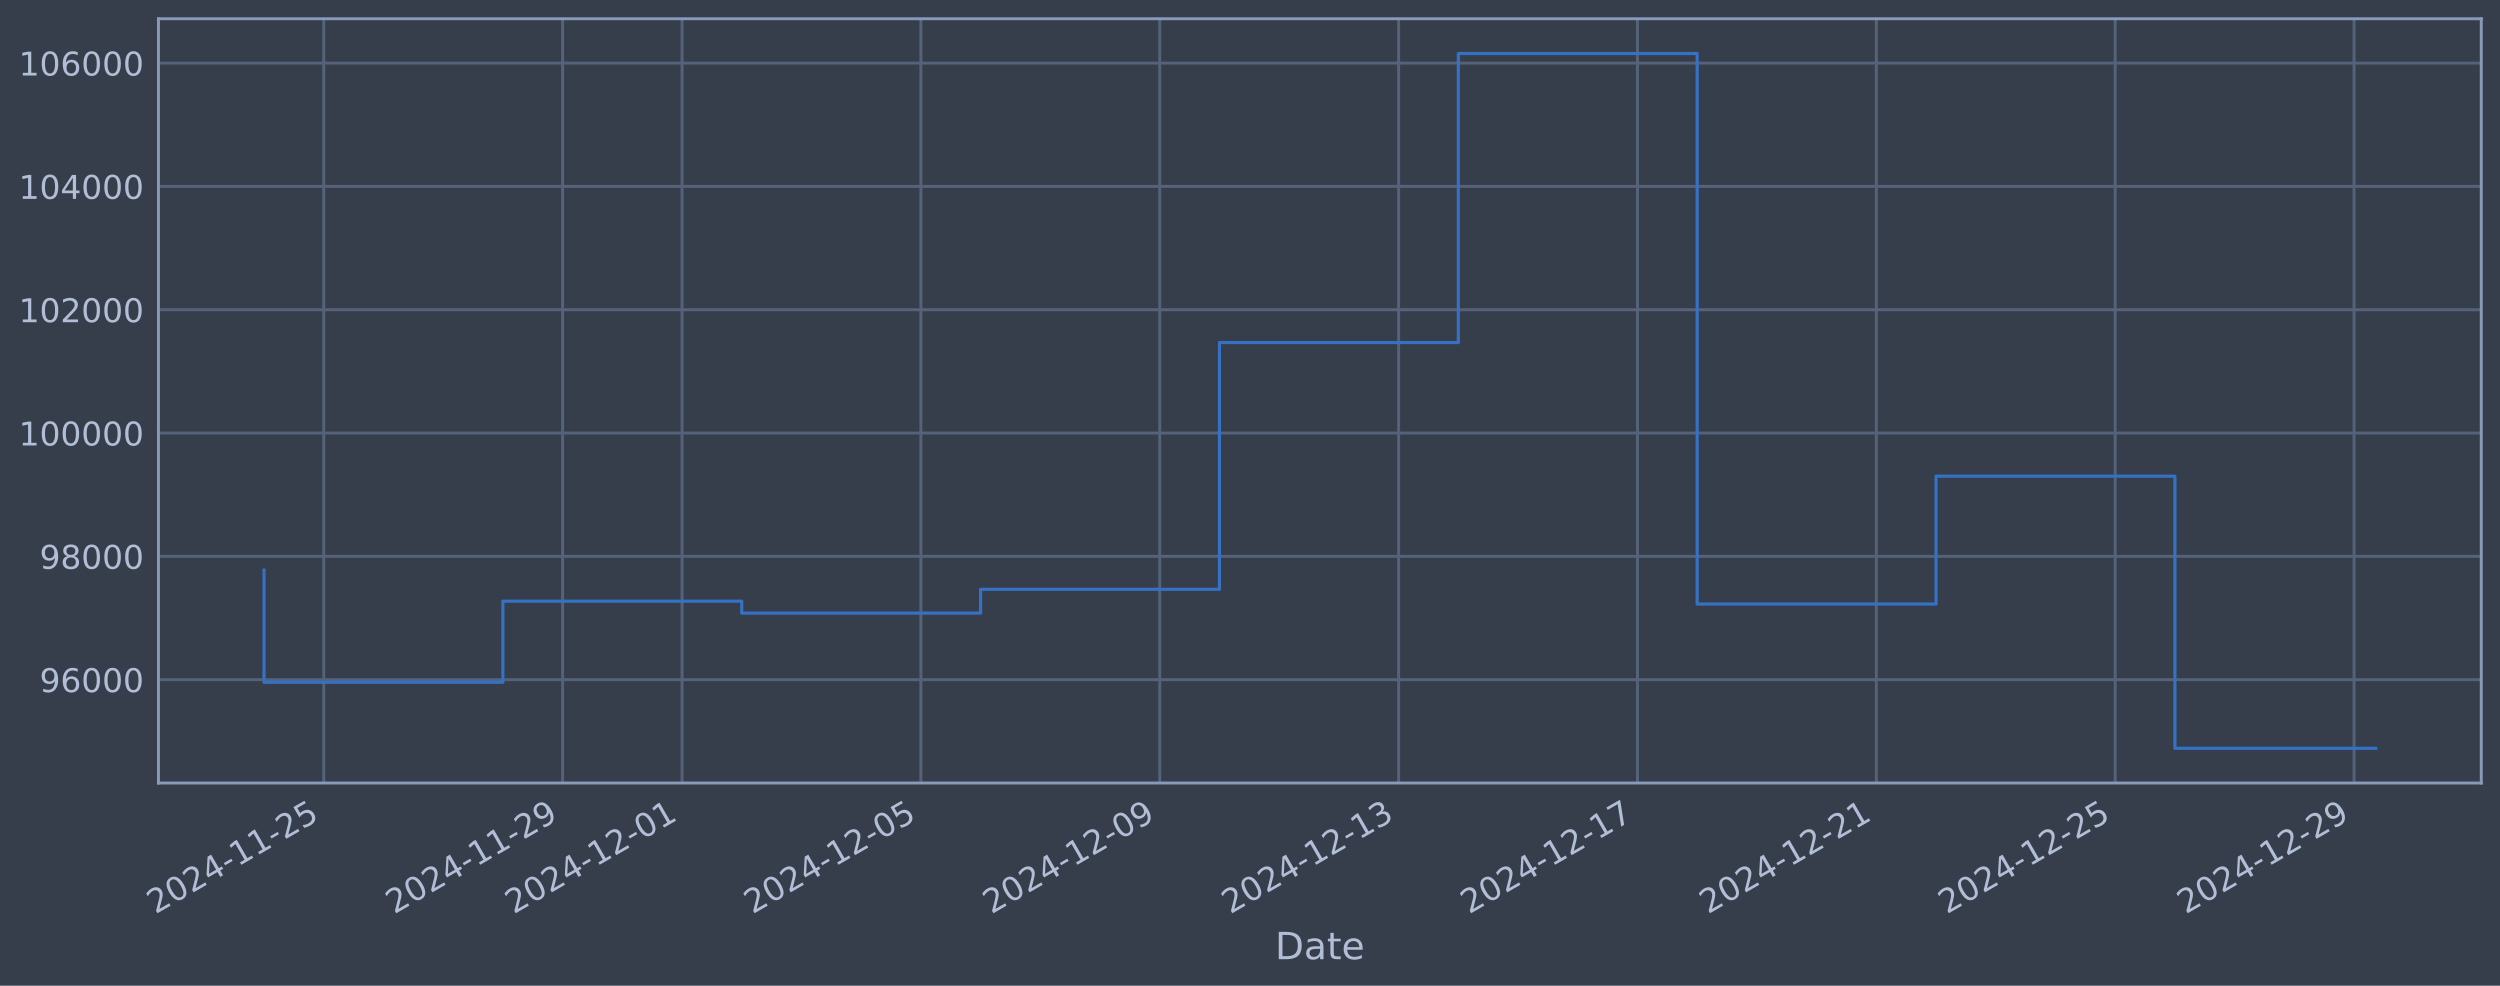
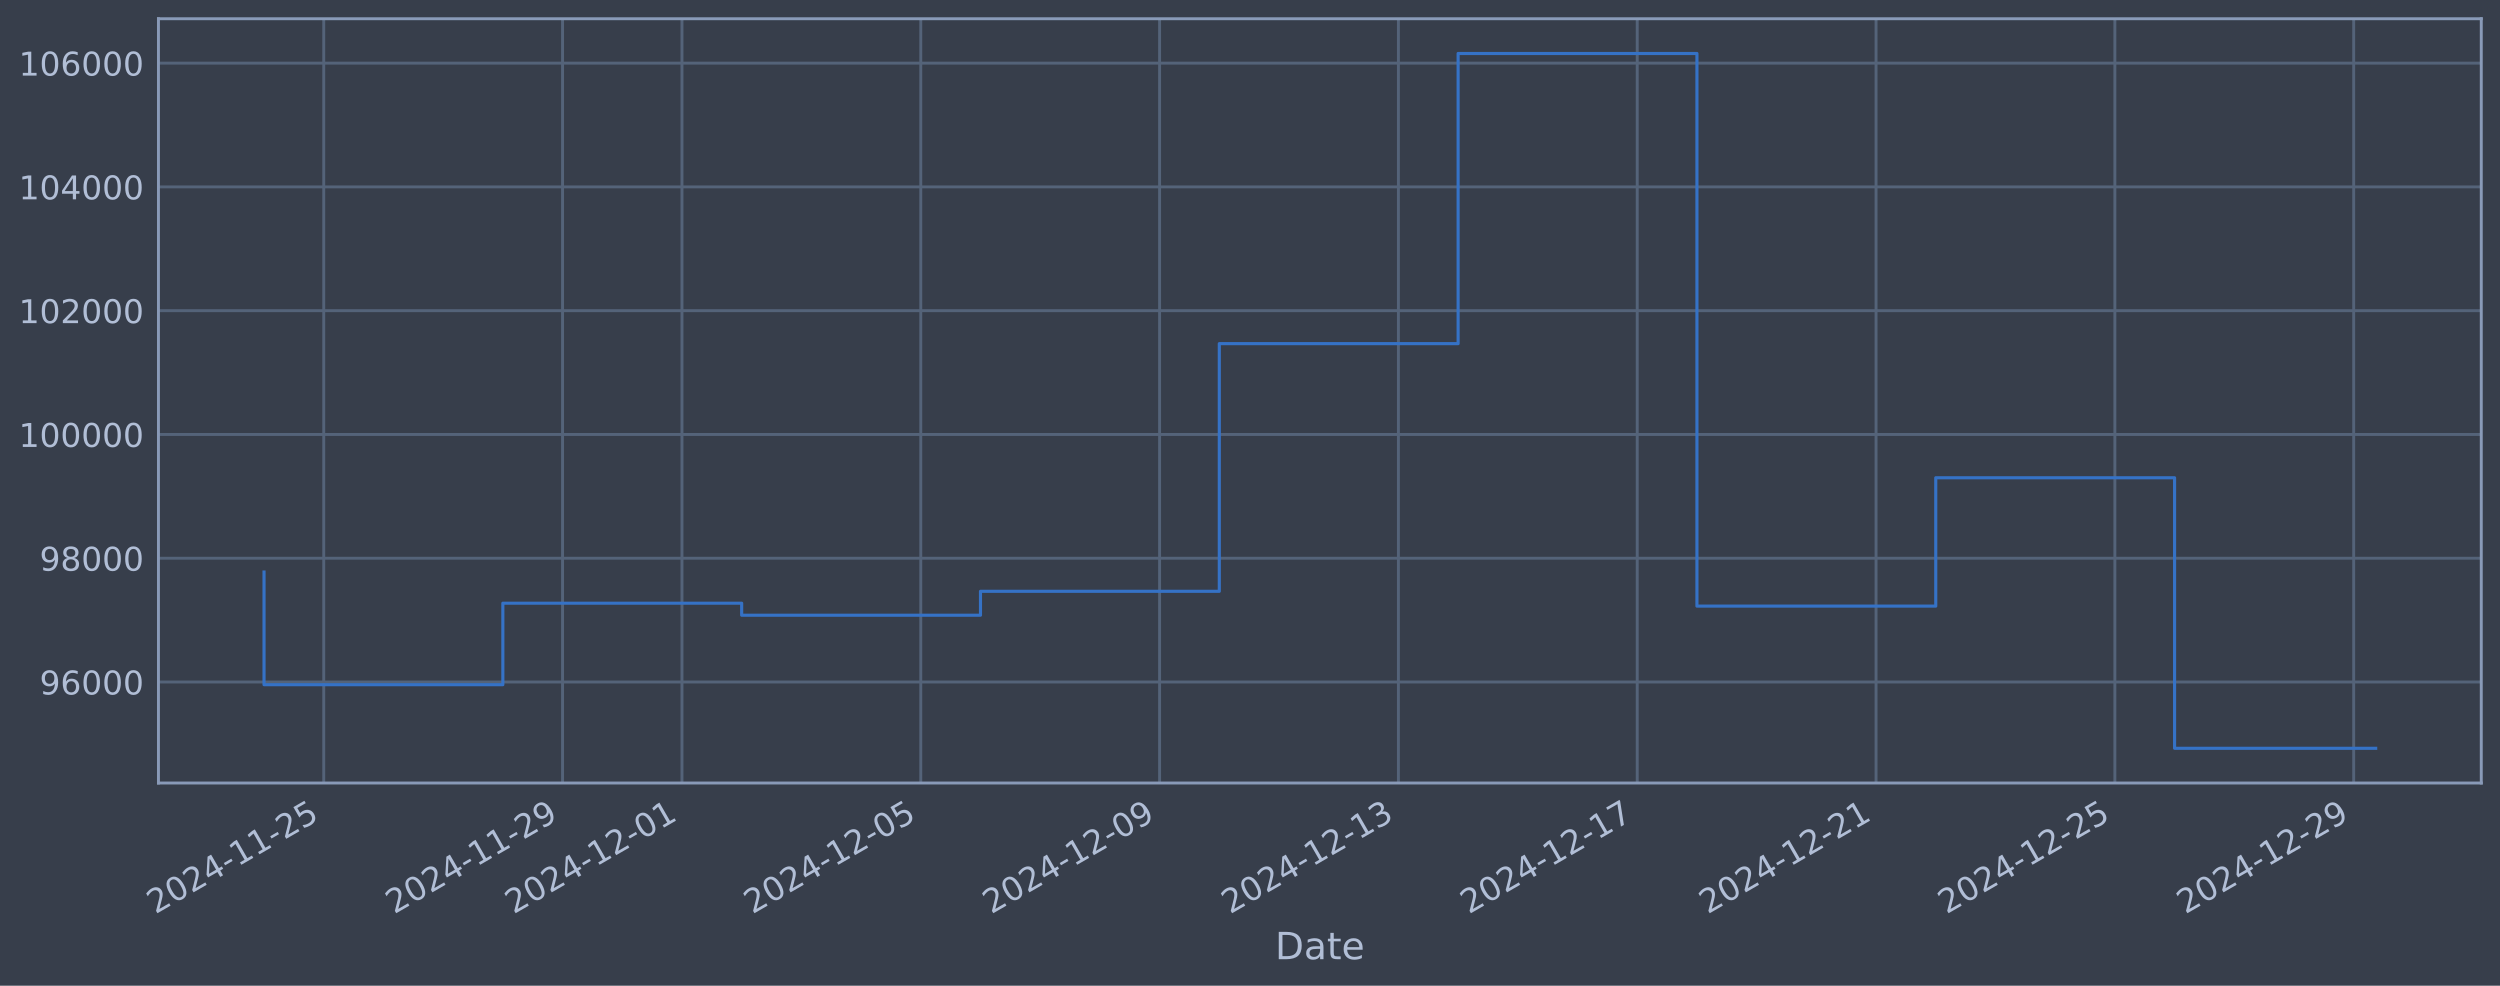
<svg xmlns="http://www.w3.org/2000/svg" xmlns:xlink="http://www.w3.org/1999/xlink" width="960.9pt" height="378.87pt" viewBox="0 0 960.9 378.87" version="1.1">
  <defs>
    <style type="text/css">*{stroke-linejoin: round; stroke-linecap: butt}</style>
  </defs>
  <g id="figure_1">
    <g id="patch_1">
      <path d="M 0 378.87  L 960.9 378.87  L 960.9 0  L 0 0  z " style="fill: #373e4b" />
    </g>
    <g id="axes_1">
      <g id="patch_2">
        <path d="M 60.901 300.96  L 953.701 300.96  L 953.701 7.2  L 60.901 7.2  z " style="fill: #373e4b" />
      </g>
      <g id="matplotlib.axis_1">
        <g id="xtick_1">
          <g id="line2d_1">
-             <path d="M 124.434 300.96  L 124.434 7.2  " clip-path="url(#pf23a33a609)" style="fill: none; stroke: #546379; stroke-width: 1.12; stroke-linecap: square" />
+             <path d="M 124.43 300.96  L 124.43 7.2  " clip-path="url(#p9b18d68daf)" style="fill: none; stroke: #546379; stroke-width: 1.12; stroke-linecap: square" />
          </g>
          <g id="line2d_2" />
          <g id="text_1">
-             <g style="fill: #b1bed6" transform="translate(59.70863 351.4642) rotate(-30) scale(0.126 -0.126)">
+             <g style="fill: #b1bed6" transform="translate(59.70481 351.4642) rotate(-30) scale(0.126 -0.126)">
              <defs>
                <path id="DejaVuSans-32" d="M 1228 531  L 3431 531  L 3431 0  L 469 0  L 469 531  Q 828 903 1448 1529  Q 2069 2156 2228 2338  Q 2531 2678 2651 2914  Q 2772 3150 2772 3378  Q 2772 3750 2511 3984  Q 2250 4219 1831 4219  Q 1534 4219 1204 4116  Q 875 4013 500 3803  L 500 4441  Q 881 4594 1212 4672  Q 1544 4750 1819 4750  Q 2544 4750 2975 4387  Q 3406 4025 3406 3419  Q 3406 3131 3298 2873  Q 3191 2616 2906 2266  Q 2828 2175 2409 1742  Q 1991 1309 1228 531  z " transform="scale(0.015625)" />
                <path id="DejaVuSans-30" d="M 2034 4250  Q 1547 4250 1301 3770  Q 1056 3291 1056 2328  Q 1056 1369 1301 889  Q 1547 409 2034 409  Q 2525 409 2770 889  Q 3016 1369 3016 2328  Q 3016 3291 2770 3770  Q 2525 4250 2034 4250  z M 2034 4750  Q 2819 4750 3233 4129  Q 3647 3509 3647 2328  Q 3647 1150 3233 529  Q 2819 -91 2034 -91  Q 1250 -91 836 529  Q 422 1150 422 2328  Q 422 3509 836 4129  Q 1250 4750 2034 4750  z " transform="scale(0.015625)" />
                <path id="DejaVuSans-34" d="M 2419 4116  L 825 1625  L 2419 1625  L 2419 4116  z M 2253 4666  L 3047 4666  L 3047 1625  L 3713 1625  L 3713 1100  L 3047 1100  L 3047 0  L 2419 0  L 2419 1100  L 313 1100  L 313 1709  L 2253 4666  z " transform="scale(0.015625)" />
                <path id="DejaVuSans-2d" d="M 313 2009  L 1997 2009  L 1997 1497  L 313 1497  L 313 2009  z " transform="scale(0.015625)" />
                <path id="DejaVuSans-31" d="M 794 531  L 1825 531  L 1825 4091  L 703 3866  L 703 4441  L 1819 4666  L 2450 4666  L 2450 531  L 3481 531  L 3481 0  L 794 0  L 794 531  z " transform="scale(0.015625)" />
                <path id="DejaVuSans-35" d="M 691 4666  L 3169 4666  L 3169 4134  L 1269 4134  L 1269 2991  Q 1406 3038 1543 3061  Q 1681 3084 1819 3084  Q 2600 3084 3056 2656  Q 3513 2228 3513 1497  Q 3513 744 3044 326  Q 2575 -91 1722 -91  Q 1428 -91 1123 -41  Q 819 9 494 109  L 494 744  Q 775 591 1075 516  Q 1375 441 1709 441  Q 2250 441 2565 725  Q 2881 1009 2881 1497  Q 2881 1984 2565 2268  Q 2250 2553 1709 2553  Q 1456 2553 1204 2497  Q 953 2441 691 2322  L 691 4666  z " transform="scale(0.015625)" />
              </defs>
              <use xlink:href="#DejaVuSans-32" />
              <use xlink:href="#DejaVuSans-30" transform="translate(63.62305 0)" />
              <use xlink:href="#DejaVuSans-32" transform="translate(127.2461 0)" />
              <use xlink:href="#DejaVuSans-34" transform="translate(190.8691 0)" />
              <use xlink:href="#DejaVuSans-2d" transform="translate(254.4922 0)" />
              <use xlink:href="#DejaVuSans-31" transform="translate(290.5762 0)" />
              <use xlink:href="#DejaVuSans-31" transform="translate(354.1992 0)" />
              <use xlink:href="#DejaVuSans-2d" transform="translate(417.8223 0)" />
              <use xlink:href="#DejaVuSans-32" transform="translate(453.9062 0)" />
              <use xlink:href="#DejaVuSans-35" transform="translate(517.5293 0)" />
            </g>
          </g>
        </g>
        <g id="xtick_2">
          <g id="line2d_3">
-             <path d="M 216.241 300.96  L 216.241 7.2  " clip-path="url(#pf23a33a609)" style="fill: none; stroke: #546379; stroke-width: 1.12; stroke-linecap: square" />
+             <path d="M 216.222 300.96  L 216.222 7.2  " clip-path="url(#p9b18d68daf)" style="fill: none; stroke: #546379; stroke-width: 1.12; stroke-linecap: square" />
          </g>
          <g id="line2d_4" />
          <g id="text_2">
-             <g style="fill: #b1bed6" transform="translate(151.5159 351.4642) rotate(-30) scale(0.126 -0.126)">
+             <g style="fill: #b1bed6" transform="translate(151.4968 351.4642) rotate(-30) scale(0.126 -0.126)">
              <defs>
                <path id="DejaVuSans-39" d="M 703 97  L 703 672  Q 941 559 1184 500  Q 1428 441 1663 441  Q 2288 441 2617 861  Q 2947 1281 2994 2138  Q 2813 1869 2534 1725  Q 2256 1581 1919 1581  Q 1219 1581 811 2004  Q 403 2428 403 3163  Q 403 3881 828 4315  Q 1253 4750 1959 4750  Q 2769 4750 3195 4129  Q 3622 3509 3622 2328  Q 3622 1225 3098 567  Q 2575 -91 1691 -91  Q 1453 -91 1209 -44  Q 966 3 703 97  z M 1959 2075  Q 2384 2075 2632 2365  Q 2881 2656 2881 3163  Q 2881 3666 2632 3958  Q 2384 4250 1959 4250  Q 1534 4250 1286 3958  Q 1038 3666 1038 3163  Q 1038 2656 1286 2365  Q 1534 2075 1959 2075  z " transform="scale(0.015625)" />
              </defs>
              <use xlink:href="#DejaVuSans-32" />
              <use xlink:href="#DejaVuSans-30" transform="translate(63.62305 0)" />
              <use xlink:href="#DejaVuSans-32" transform="translate(127.2461 0)" />
              <use xlink:href="#DejaVuSans-34" transform="translate(190.8691 0)" />
              <use xlink:href="#DejaVuSans-2d" transform="translate(254.4922 0)" />
              <use xlink:href="#DejaVuSans-31" transform="translate(290.5762 0)" />
              <use xlink:href="#DejaVuSans-31" transform="translate(354.1992 0)" />
              <use xlink:href="#DejaVuSans-2d" transform="translate(417.8223 0)" />
              <use xlink:href="#DejaVuSans-32" transform="translate(453.9062 0)" />
              <use xlink:href="#DejaVuSans-39" transform="translate(517.5293 0)" />
            </g>
          </g>
        </g>
        <g id="xtick_3">
          <g id="line2d_5">
-             <path d="M 262.145 300.96  L 262.145 7.2  " clip-path="url(#pf23a33a609)" style="fill: none; stroke: #546379; stroke-width: 1.12; stroke-linecap: square" />
+             <path d="M 262.118 300.96  L 262.118 7.2  " clip-path="url(#p9b18d68daf)" style="fill: none; stroke: #546379; stroke-width: 1.12; stroke-linecap: square" />
          </g>
          <g id="line2d_6" />
          <g id="text_3">
-             <g style="fill: #b1bed6" transform="translate(197.4195 351.4642) rotate(-30) scale(0.126 -0.126)">
+             <g style="fill: #b1bed6" transform="translate(197.3928 351.4642) rotate(-30) scale(0.126 -0.126)">
              <use xlink:href="#DejaVuSans-32" />
              <use xlink:href="#DejaVuSans-30" transform="translate(63.62305 0)" />
              <use xlink:href="#DejaVuSans-32" transform="translate(127.2461 0)" />
              <use xlink:href="#DejaVuSans-34" transform="translate(190.8691 0)" />
              <use xlink:href="#DejaVuSans-2d" transform="translate(254.4922 0)" />
              <use xlink:href="#DejaVuSans-31" transform="translate(290.5762 0)" />
              <use xlink:href="#DejaVuSans-32" transform="translate(354.1992 0)" />
              <use xlink:href="#DejaVuSans-2d" transform="translate(417.8223 0)" />
              <use xlink:href="#DejaVuSans-30" transform="translate(453.9062 0)" />
              <use xlink:href="#DejaVuSans-31" transform="translate(517.5293 0)" />
            </g>
          </g>
        </g>
        <g id="xtick_4">
          <g id="line2d_7">
-             <path d="M 353.952 300.96  L 353.952 7.2  " clip-path="url(#pf23a33a609)" style="fill: none; stroke: #546379; stroke-width: 1.12; stroke-linecap: square" />
+             <path d="M 353.91 300.96  L 353.91 7.2  " clip-path="url(#p9b18d68daf)" style="fill: none; stroke: #546379; stroke-width: 1.12; stroke-linecap: square" />
          </g>
          <g id="line2d_8" />
          <g id="text_4">
-             <g style="fill: #b1bed6" transform="translate(289.2268 351.4642) rotate(-30) scale(0.126 -0.126)">
+             <g style="fill: #b1bed6" transform="translate(289.1848 351.4642) rotate(-30) scale(0.126 -0.126)">
              <use xlink:href="#DejaVuSans-32" />
              <use xlink:href="#DejaVuSans-30" transform="translate(63.62305 0)" />
              <use xlink:href="#DejaVuSans-32" transform="translate(127.2461 0)" />
              <use xlink:href="#DejaVuSans-34" transform="translate(190.8691 0)" />
              <use xlink:href="#DejaVuSans-2d" transform="translate(254.4922 0)" />
              <use xlink:href="#DejaVuSans-31" transform="translate(290.5762 0)" />
              <use xlink:href="#DejaVuSans-32" transform="translate(354.1992 0)" />
              <use xlink:href="#DejaVuSans-2d" transform="translate(417.8223 0)" />
              <use xlink:href="#DejaVuSans-30" transform="translate(453.9062 0)" />
              <use xlink:href="#DejaVuSans-35" transform="translate(517.5293 0)" />
            </g>
          </g>
        </g>
        <g id="xtick_5">
          <g id="line2d_9">
-             <path d="M 445.76 300.96  L 445.76 7.2  " clip-path="url(#pf23a33a609)" style="fill: none; stroke: #546379; stroke-width: 1.12; stroke-linecap: square" />
+             <path d="M 445.702 300.96  L 445.702 7.2  " clip-path="url(#p9b18d68daf)" style="fill: none; stroke: #546379; stroke-width: 1.12; stroke-linecap: square" />
          </g>
          <g id="line2d_10" />
          <g id="text_5">
-             <g style="fill: #b1bed6" transform="translate(381.0341 351.4642) rotate(-30) scale(0.126 -0.126)">
+             <g style="fill: #b1bed6" transform="translate(380.9768 351.4642) rotate(-30) scale(0.126 -0.126)">
              <use xlink:href="#DejaVuSans-32" />
              <use xlink:href="#DejaVuSans-30" transform="translate(63.62305 0)" />
              <use xlink:href="#DejaVuSans-32" transform="translate(127.2461 0)" />
              <use xlink:href="#DejaVuSans-34" transform="translate(190.8691 0)" />
              <use xlink:href="#DejaVuSans-2d" transform="translate(254.4922 0)" />
              <use xlink:href="#DejaVuSans-31" transform="translate(290.5762 0)" />
              <use xlink:href="#DejaVuSans-32" transform="translate(354.1992 0)" />
              <use xlink:href="#DejaVuSans-2d" transform="translate(417.8223 0)" />
              <use xlink:href="#DejaVuSans-30" transform="translate(453.9062 0)" />
              <use xlink:href="#DejaVuSans-39" transform="translate(517.5293 0)" />
            </g>
          </g>
        </g>
        <g id="xtick_6">
          <g id="line2d_11">
-             <path d="M 537.567 300.96  L 537.567 7.2  " clip-path="url(#pf23a33a609)" style="fill: none; stroke: #546379; stroke-width: 1.12; stroke-linecap: square" />
+             <path d="M 537.494 300.96  L 537.494 7.2  " clip-path="url(#p9b18d68daf)" style="fill: none; stroke: #546379; stroke-width: 1.12; stroke-linecap: square" />
          </g>
          <g id="line2d_12" />
          <g id="text_6">
-             <g style="fill: #b1bed6" transform="translate(472.8414 351.4642) rotate(-30) scale(0.126 -0.126)">
+             <g style="fill: #b1bed6" transform="translate(472.7687 351.4642) rotate(-30) scale(0.126 -0.126)">
              <defs>
                <path id="DejaVuSans-33" d="M 2597 2516  Q 3050 2419 3304 2112  Q 3559 1806 3559 1356  Q 3559 666 3084 287  Q 2609 -91 1734 -91  Q 1441 -91 1130 -33  Q 819 25 488 141  L 488 750  Q 750 597 1062 519  Q 1375 441 1716 441  Q 2309 441 2620 675  Q 2931 909 2931 1356  Q 2931 1769 2642 2001  Q 2353 2234 1838 2234  L 1294 2234  L 1294 2753  L 1863 2753  Q 2328 2753 2575 2939  Q 2822 3125 2822 3475  Q 2822 3834 2567 4026  Q 2313 4219 1838 4219  Q 1578 4219 1281 4162  Q 984 4106 628 3988  L 628 4550  Q 988 4650 1302 4700  Q 1616 4750 1894 4750  Q 2613 4750 3031 4423  Q 3450 4097 3450 3541  Q 3450 3153 3228 2886  Q 3006 2619 2597 2516  z " transform="scale(0.015625)" />
              </defs>
              <use xlink:href="#DejaVuSans-32" />
              <use xlink:href="#DejaVuSans-30" transform="translate(63.62305 0)" />
              <use xlink:href="#DejaVuSans-32" transform="translate(127.2461 0)" />
              <use xlink:href="#DejaVuSans-34" transform="translate(190.8691 0)" />
              <use xlink:href="#DejaVuSans-2d" transform="translate(254.4922 0)" />
              <use xlink:href="#DejaVuSans-31" transform="translate(290.5762 0)" />
              <use xlink:href="#DejaVuSans-32" transform="translate(354.1992 0)" />
              <use xlink:href="#DejaVuSans-2d" transform="translate(417.8223 0)" />
              <use xlink:href="#DejaVuSans-31" transform="translate(453.9062 0)" />
              <use xlink:href="#DejaVuSans-33" transform="translate(517.5293 0)" />
            </g>
          </g>
        </g>
        <g id="xtick_7">
          <g id="line2d_13">
-             <path d="M 629.374 300.96  L 629.374 7.2  " clip-path="url(#pf23a33a609)" style="fill: none; stroke: #546379; stroke-width: 1.12; stroke-linecap: square" />
+             <path d="M 629.286 300.96  L 629.286 7.2  " clip-path="url(#p9b18d68daf)" style="fill: none; stroke: #546379; stroke-width: 1.12; stroke-linecap: square" />
          </g>
          <g id="line2d_14" />
          <g id="text_7">
-             <g style="fill: #b1bed6" transform="translate(564.6487 351.4642) rotate(-30) scale(0.126 -0.126)">
+             <g style="fill: #b1bed6" transform="translate(564.5607 351.4642) rotate(-30) scale(0.126 -0.126)">
              <defs>
                <path id="DejaVuSans-37" d="M 525 4666  L 3525 4666  L 3525 4397  L 1831 0  L 1172 0  L 2766 4134  L 525 4134  L 525 4666  z " transform="scale(0.015625)" />
              </defs>
              <use xlink:href="#DejaVuSans-32" />
              <use xlink:href="#DejaVuSans-30" transform="translate(63.62305 0)" />
              <use xlink:href="#DejaVuSans-32" transform="translate(127.2461 0)" />
              <use xlink:href="#DejaVuSans-34" transform="translate(190.8691 0)" />
              <use xlink:href="#DejaVuSans-2d" transform="translate(254.4922 0)" />
              <use xlink:href="#DejaVuSans-31" transform="translate(290.5762 0)" />
              <use xlink:href="#DejaVuSans-32" transform="translate(354.1992 0)" />
              <use xlink:href="#DejaVuSans-2d" transform="translate(417.8223 0)" />
              <use xlink:href="#DejaVuSans-31" transform="translate(453.9062 0)" />
              <use xlink:href="#DejaVuSans-37" transform="translate(517.5293 0)" />
            </g>
          </g>
        </g>
        <g id="xtick_8">
          <g id="line2d_15">
-             <path d="M 721.181 300.96  L 721.181 7.2  " clip-path="url(#pf23a33a609)" style="fill: none; stroke: #546379; stroke-width: 1.12; stroke-linecap: square" />
+             <path d="M 721.078 300.96  L 721.078 7.2  " clip-path="url(#p9b18d68daf)" style="fill: none; stroke: #546379; stroke-width: 1.12; stroke-linecap: square" />
          </g>
          <g id="line2d_16" />
          <g id="text_8">
-             <g style="fill: #b1bed6" transform="translate(656.4559 351.4642) rotate(-30) scale(0.126 -0.126)">
+             <g style="fill: #b1bed6" transform="translate(656.3527 351.4642) rotate(-30) scale(0.126 -0.126)">
              <use xlink:href="#DejaVuSans-32" />
              <use xlink:href="#DejaVuSans-30" transform="translate(63.62305 0)" />
              <use xlink:href="#DejaVuSans-32" transform="translate(127.2461 0)" />
              <use xlink:href="#DejaVuSans-34" transform="translate(190.8691 0)" />
              <use xlink:href="#DejaVuSans-2d" transform="translate(254.4922 0)" />
              <use xlink:href="#DejaVuSans-31" transform="translate(290.5762 0)" />
              <use xlink:href="#DejaVuSans-32" transform="translate(354.1992 0)" />
              <use xlink:href="#DejaVuSans-2d" transform="translate(417.8223 0)" />
              <use xlink:href="#DejaVuSans-32" transform="translate(453.9062 0)" />
              <use xlink:href="#DejaVuSans-31" transform="translate(517.5293 0)" />
            </g>
          </g>
        </g>
        <g id="xtick_9">
          <g id="line2d_17">
-             <path d="M 812.989 300.96  L 812.989 7.2  " clip-path="url(#pf23a33a609)" style="fill: none; stroke: #546379; stroke-width: 1.12; stroke-linecap: square" />
+             <path d="M 812.87 300.96  L 812.87 7.2  " clip-path="url(#p9b18d68daf)" style="fill: none; stroke: #546379; stroke-width: 1.12; stroke-linecap: square" />
          </g>
          <g id="line2d_18" />
          <g id="text_9">
-             <g style="fill: #b1bed6" transform="translate(748.2632 351.4642) rotate(-30) scale(0.126 -0.126)">
+             <g style="fill: #b1bed6" transform="translate(748.1447 351.4642) rotate(-30) scale(0.126 -0.126)">
              <use xlink:href="#DejaVuSans-32" />
              <use xlink:href="#DejaVuSans-30" transform="translate(63.62305 0)" />
              <use xlink:href="#DejaVuSans-32" transform="translate(127.2461 0)" />
              <use xlink:href="#DejaVuSans-34" transform="translate(190.8691 0)" />
              <use xlink:href="#DejaVuSans-2d" transform="translate(254.4922 0)" />
              <use xlink:href="#DejaVuSans-31" transform="translate(290.5762 0)" />
              <use xlink:href="#DejaVuSans-32" transform="translate(354.1992 0)" />
              <use xlink:href="#DejaVuSans-2d" transform="translate(417.8223 0)" />
              <use xlink:href="#DejaVuSans-32" transform="translate(453.9062 0)" />
              <use xlink:href="#DejaVuSans-35" transform="translate(517.5293 0)" />
            </g>
          </g>
        </g>
        <g id="xtick_10">
          <g id="line2d_19">
-             <path d="M 904.796 300.96  L 904.796 7.2  " clip-path="url(#pf23a33a609)" style="fill: none; stroke: #546379; stroke-width: 1.12; stroke-linecap: square" />
+             <path d="M 904.662 300.96  L 904.662 7.2  " clip-path="url(#p9b18d68daf)" style="fill: none; stroke: #546379; stroke-width: 1.12; stroke-linecap: square" />
          </g>
          <g id="line2d_20" />
          <g id="text_10">
-             <g style="fill: #b1bed6" transform="translate(840.0705 351.4642) rotate(-30) scale(0.126 -0.126)">
+             <g style="fill: #b1bed6" transform="translate(839.9367 351.4642) rotate(-30) scale(0.126 -0.126)">
              <use xlink:href="#DejaVuSans-32" />
              <use xlink:href="#DejaVuSans-30" transform="translate(63.62305 0)" />
              <use xlink:href="#DejaVuSans-32" transform="translate(127.2461 0)" />
              <use xlink:href="#DejaVuSans-34" transform="translate(190.8691 0)" />
              <use xlink:href="#DejaVuSans-2d" transform="translate(254.4922 0)" />
              <use xlink:href="#DejaVuSans-31" transform="translate(290.5762 0)" />
              <use xlink:href="#DejaVuSans-32" transform="translate(354.1992 0)" />
              <use xlink:href="#DejaVuSans-2d" transform="translate(417.8223 0)" />
              <use xlink:href="#DejaVuSans-32" transform="translate(453.9062 0)" />
              <use xlink:href="#DejaVuSans-39" transform="translate(517.5293 0)" />
            </g>
          </g>
        </g>
        <g id="text_11">
          <g style="fill: #b1bed6" transform="translate(490.0914 368.6753) scale(0.144 -0.144)">
            <defs>
              <path id="DejaVuSans-44" d="M 1259 4147  L 1259 519  L 2022 519  Q 2988 519 3436 956  Q 3884 1394 3884 2338  Q 3884 3275 3436 3711  Q 2988 4147 2022 4147  L 1259 4147  z M 628 4666  L 1925 4666  Q 3281 4666 3915 4102  Q 4550 3538 4550 2338  Q 4550 1131 3912 565  Q 3275 0 1925 0  L 628 0  L 628 4666  z " transform="scale(0.015625)" />
              <path id="DejaVuSans-61" d="M 2194 1759  Q 1497 1759 1228 1600  Q 959 1441 959 1056  Q 959 750 1161 570  Q 1363 391 1709 391  Q 2188 391 2477 730  Q 2766 1069 2766 1631  L 2766 1759  L 2194 1759  z M 3341 1997  L 3341 0  L 2766 0  L 2766 531  Q 2569 213 2275 61  Q 1981 -91 1556 -91  Q 1019 -91 701 211  Q 384 513 384 1019  Q 384 1609 779 1909  Q 1175 2209 1959 2209  L 2766 2209  L 2766 2266  Q 2766 2663 2505 2880  Q 2244 3097 1772 3097  Q 1472 3097 1187 3025  Q 903 2953 641 2809  L 641 3341  Q 956 3463 1253 3523  Q 1550 3584 1831 3584  Q 2591 3584 2966 3190  Q 3341 2797 3341 1997  z " transform="scale(0.015625)" />
              <path id="DejaVuSans-74" d="M 1172 4494  L 1172 3500  L 2356 3500  L 2356 3053  L 1172 3053  L 1172 1153  Q 1172 725 1289 603  Q 1406 481 1766 481  L 2356 481  L 2356 0  L 1766 0  Q 1100 0 847 248  Q 594 497 594 1153  L 594 3053  L 172 3053  L 172 3500  L 594 3500  L 594 4494  L 1172 4494  z " transform="scale(0.015625)" />
              <path id="DejaVuSans-65" d="M 3597 1894  L 3597 1613  L 953 1613  Q 991 1019 1311 708  Q 1631 397 2203 397  Q 2534 397 2845 478  Q 3156 559 3463 722  L 3463 178  Q 3153 47 2828 -22  Q 2503 -91 2169 -91  Q 1331 -91 842 396  Q 353 884 353 1716  Q 353 2575 817 3079  Q 1281 3584 2069 3584  Q 2775 3584 3186 3129  Q 3597 2675 3597 1894  z M 3022 2063  Q 3016 2534 2758 2815  Q 2500 3097 2075 3097  Q 1594 3097 1305 2825  Q 1016 2553 972 2059  L 3022 2063  z " transform="scale(0.015625)" />
            </defs>
            <use xlink:href="#DejaVuSans-44" />
            <use xlink:href="#DejaVuSans-61" transform="translate(77.00195 0)" />
            <use xlink:href="#DejaVuSans-74" transform="translate(138.2812 0)" />
            <use xlink:href="#DejaVuSans-65" transform="translate(177.4902 0)" />
          </g>
        </g>
      </g>
      <g id="matplotlib.axis_2">
        <g id="ytick_1">
          <g id="line2d_21">
-             <path d="M 60.901 261.238  L 953.701 261.238  " clip-path="url(#pf23a33a609)" style="fill: none; stroke: #546379; stroke-width: 1.12; stroke-linecap: square" />
+             <path d="M 60.901 262.141  L 953.701 262.141  " clip-path="url(#p9b18d68daf)" style="fill: none; stroke: #546379; stroke-width: 1.12; stroke-linecap: square" />
          </g>
          <g id="line2d_22" />
          <g id="text_12">
-             <g style="fill: #b1bed6" transform="translate(15.21675 266.0254) scale(0.126 -0.126)">
+             <g style="fill: #b1bed6" transform="translate(15.21675 266.9282) scale(0.126 -0.126)">
              <defs>
                <path id="DejaVuSans-36" d="M 2113 2584  Q 1688 2584 1439 2293  Q 1191 2003 1191 1497  Q 1191 994 1439 701  Q 1688 409 2113 409  Q 2538 409 2786 701  Q 3034 994 3034 1497  Q 3034 2003 2786 2293  Q 2538 2584 2113 2584  z M 3366 4563  L 3366 3988  Q 3128 4100 2886 4159  Q 2644 4219 2406 4219  Q 1781 4219 1451 3797  Q 1122 3375 1075 2522  Q 1259 2794 1537 2939  Q 1816 3084 2150 3084  Q 2853 3084 3261 2657  Q 3669 2231 3669 1497  Q 3669 778 3244 343  Q 2819 -91 2113 -91  Q 1303 -91 875 529  Q 447 1150 447 2328  Q 447 3434 972 4092  Q 1497 4750 2381 4750  Q 2619 4750 2861 4703  Q 3103 4656 3366 4563  z " transform="scale(0.015625)" />
              </defs>
              <use xlink:href="#DejaVuSans-39" />
              <use xlink:href="#DejaVuSans-36" transform="translate(63.62305 0)" />
              <use xlink:href="#DejaVuSans-30" transform="translate(127.2461 0)" />
              <use xlink:href="#DejaVuSans-30" transform="translate(190.8691 0)" />
              <use xlink:href="#DejaVuSans-30" transform="translate(254.4922 0)" />
            </g>
          </g>
        </g>
        <g id="ytick_2">
          <g id="line2d_23">
-             <path d="M 60.901 213.841  L 953.701 213.841  " clip-path="url(#pf23a33a609)" style="fill: none; stroke: #546379; stroke-width: 1.12; stroke-linecap: square" />
+             <path d="M 60.901 214.566  L 953.701 214.566  " clip-path="url(#p9b18d68daf)" style="fill: none; stroke: #546379; stroke-width: 1.12; stroke-linecap: square" />
          </g>
          <g id="line2d_24" />
          <g id="text_13">
-             <g style="fill: #b1bed6" transform="translate(15.21675 218.6277) scale(0.126 -0.126)">
+             <g style="fill: #b1bed6" transform="translate(15.21675 219.3527) scale(0.126 -0.126)">
              <defs>
                <path id="DejaVuSans-38" d="M 2034 2216  Q 1584 2216 1326 1975  Q 1069 1734 1069 1313  Q 1069 891 1326 650  Q 1584 409 2034 409  Q 2484 409 2743 651  Q 3003 894 3003 1313  Q 3003 1734 2745 1975  Q 2488 2216 2034 2216  z M 1403 2484  Q 997 2584 770 2862  Q 544 3141 544 3541  Q 544 4100 942 4425  Q 1341 4750 2034 4750  Q 2731 4750 3128 4425  Q 3525 4100 3525 3541  Q 3525 3141 3298 2862  Q 3072 2584 2669 2484  Q 3125 2378 3379 2068  Q 3634 1759 3634 1313  Q 3634 634 3220 271  Q 2806 -91 2034 -91  Q 1263 -91 848 271  Q 434 634 434 1313  Q 434 1759 690 2068  Q 947 2378 1403 2484  z M 1172 3481  Q 1172 3119 1398 2916  Q 1625 2713 2034 2713  Q 2441 2713 2670 2916  Q 2900 3119 2900 3481  Q 2900 3844 2670 4047  Q 2441 4250 2034 4250  Q 1625 4250 1398 4047  Q 1172 3844 1172 3481  z " transform="scale(0.015625)" />
              </defs>
              <use xlink:href="#DejaVuSans-39" />
              <use xlink:href="#DejaVuSans-38" transform="translate(63.62305 0)" />
              <use xlink:href="#DejaVuSans-30" transform="translate(127.2461 0)" />
              <use xlink:href="#DejaVuSans-30" transform="translate(190.8691 0)" />
              <use xlink:href="#DejaVuSans-30" transform="translate(254.4922 0)" />
            </g>
          </g>
        </g>
        <g id="ytick_3">
          <g id="line2d_25">
-             <path d="M 60.901 166.443  L 953.701 166.443  " clip-path="url(#pf23a33a609)" style="fill: none; stroke: #546379; stroke-width: 1.12; stroke-linecap: square" />
+             <path d="M 60.901 166.99  L 953.701 166.99  " clip-path="url(#p9b18d68daf)" style="fill: none; stroke: #546379; stroke-width: 1.12; stroke-linecap: square" />
          </g>
          <g id="line2d_26" />
          <g id="text_14">
-             <g style="fill: #b1bed6" transform="translate(7.2 171.23) scale(0.126 -0.126)">
+             <g style="fill: #b1bed6" transform="translate(7.2 171.7773) scale(0.126 -0.126)">
              <use xlink:href="#DejaVuSans-31" />
              <use xlink:href="#DejaVuSans-30" transform="translate(63.62305 0)" />
              <use xlink:href="#DejaVuSans-30" transform="translate(127.2461 0)" />
              <use xlink:href="#DejaVuSans-30" transform="translate(190.8691 0)" />
              <use xlink:href="#DejaVuSans-30" transform="translate(254.4922 0)" />
              <use xlink:href="#DejaVuSans-30" transform="translate(318.1152 0)" />
            </g>
          </g>
        </g>
        <g id="ytick_4">
          <g id="line2d_27">
-             <path d="M 60.901 119.045  L 953.701 119.045  " clip-path="url(#pf23a33a609)" style="fill: none; stroke: #546379; stroke-width: 1.12; stroke-linecap: square" />
+             <path d="M 60.901 119.415  L 953.701 119.415  " clip-path="url(#p9b18d68daf)" style="fill: none; stroke: #546379; stroke-width: 1.12; stroke-linecap: square" />
          </g>
          <g id="line2d_28" />
          <g id="text_15">
-             <g style="fill: #b1bed6" transform="translate(7.2 123.8323) scale(0.126 -0.126)">
+             <g style="fill: #b1bed6" transform="translate(7.2 124.2018) scale(0.126 -0.126)">
              <use xlink:href="#DejaVuSans-31" />
              <use xlink:href="#DejaVuSans-30" transform="translate(63.62305 0)" />
              <use xlink:href="#DejaVuSans-32" transform="translate(127.2461 0)" />
              <use xlink:href="#DejaVuSans-30" transform="translate(190.8691 0)" />
              <use xlink:href="#DejaVuSans-30" transform="translate(254.4922 0)" />
              <use xlink:href="#DejaVuSans-30" transform="translate(318.1152 0)" />
            </g>
          </g>
        </g>
        <g id="ytick_5">
          <g id="line2d_29">
-             <path d="M 60.901 71.648  L 953.701 71.648  " clip-path="url(#pf23a33a609)" style="fill: none; stroke: #546379; stroke-width: 1.12; stroke-linecap: square" />
+             <path d="M 60.901 71.839  L 953.701 71.839  " clip-path="url(#p9b18d68daf)" style="fill: none; stroke: #546379; stroke-width: 1.12; stroke-linecap: square" />
          </g>
          <g id="line2d_30" />
          <g id="text_16">
-             <g style="fill: #b1bed6" transform="translate(7.2 76.43467) scale(0.126 -0.126)">
+             <g style="fill: #b1bed6" transform="translate(7.2 76.62634) scale(0.126 -0.126)">
              <use xlink:href="#DejaVuSans-31" />
              <use xlink:href="#DejaVuSans-30" transform="translate(63.62305 0)" />
              <use xlink:href="#DejaVuSans-34" transform="translate(127.2461 0)" />
              <use xlink:href="#DejaVuSans-30" transform="translate(190.8691 0)" />
              <use xlink:href="#DejaVuSans-30" transform="translate(254.4922 0)" />
              <use xlink:href="#DejaVuSans-30" transform="translate(318.1152 0)" />
            </g>
          </g>
        </g>
        <g id="ytick_6">
          <g id="line2d_31">
-             <path d="M 60.901 24.25  L 953.701 24.25  " clip-path="url(#pf23a33a609)" style="fill: none; stroke: #546379; stroke-width: 1.12; stroke-linecap: square" />
+             <path d="M 60.901 24.264  L 953.701 24.264  " clip-path="url(#p9b18d68daf)" style="fill: none; stroke: #546379; stroke-width: 1.12; stroke-linecap: square" />
          </g>
          <g id="line2d_32" />
          <g id="text_17">
-             <g style="fill: #b1bed6" transform="translate(7.2 29.037) scale(0.126 -0.126)">
+             <g style="fill: #b1bed6" transform="translate(7.2 29.05087) scale(0.126 -0.126)">
              <use xlink:href="#DejaVuSans-31" />
              <use xlink:href="#DejaVuSans-30" transform="translate(63.62305 0)" />
              <use xlink:href="#DejaVuSans-36" transform="translate(127.2461 0)" />
              <use xlink:href="#DejaVuSans-30" transform="translate(190.8691 0)" />
              <use xlink:href="#DejaVuSans-30" transform="translate(254.4922 0)" />
              <use xlink:href="#DejaVuSans-30" transform="translate(318.1152 0)" />
            </g>
          </g>
        </g>
      </g>
      <g id="line2d_33">
-         <path d="M 101.482 219.127  L 101.482 262.258  L 193.29 262.258  L 193.29 231.055  L 285.097 231.055  L 285.097 235.654  L 376.904 235.654  L 376.904 226.507  L 468.711 226.507  L 468.711 131.664  L 560.519 131.664  L 560.519 20.553  L 652.326 20.553  L 652.326 232.171  L 744.133 232.171  L 744.133 183.029  L 835.941 183.029  L 835.941 287.607  L 913.119 287.607  " clip-path="url(#pf23a33a609)" style="fill: none; stroke: #3572c6; stroke-width: 1.2; stroke-linecap: square" />
+         <path d="M 101.482 219.872  L 101.482 263.164  L 193.274 263.164  L 193.274 231.845  L 285.066 231.845  L 285.066 236.461  L 376.858 236.461  L 376.858 227.279  L 468.65 227.279  L 468.65 132.081  L 560.442 132.081  L 560.442 20.553  L 652.234 20.553  L 652.234 232.965  L 744.026 232.965  L 744.026 183.639  L 835.818 183.639  L 835.818 287.607  L 913.119 287.607  " clip-path="url(#p9b18d68daf)" style="fill: none; stroke: #3572c6; stroke-width: 1.2; stroke-linecap: square" />
      </g>
      <g id="patch_3">
        <path d="M 60.901 300.96  L 60.901 7.2  " style="fill: none; stroke: #899ab8; stroke-width: 1.12; stroke-linejoin: miter; stroke-linecap: square" />
      </g>
      <g id="patch_4">
        <path d="M 953.701 300.96  L 953.701 7.2  " style="fill: none; stroke: #899ab8; stroke-width: 1.12; stroke-linejoin: miter; stroke-linecap: square" />
      </g>
      <g id="patch_5">
        <path d="M 60.901 300.96  L 953.701 300.96  " style="fill: none; stroke: #899ab8; stroke-width: 1.12; stroke-linejoin: miter; stroke-linecap: square" />
      </g>
      <g id="patch_6">
        <path d="M 60.901 7.2  L 953.701 7.2  " style="fill: none; stroke: #899ab8; stroke-width: 1.12; stroke-linejoin: miter; stroke-linecap: square" />
      </g>
    </g>
  </g>
  <defs>
-     <clipPath id="pf23a33a609">
+     <clipPath id="p9b18d68daf">
      <rect x="60.901" y="7.2" width="892.8" height="293.76" />
    </clipPath>
  </defs>
</svg>
